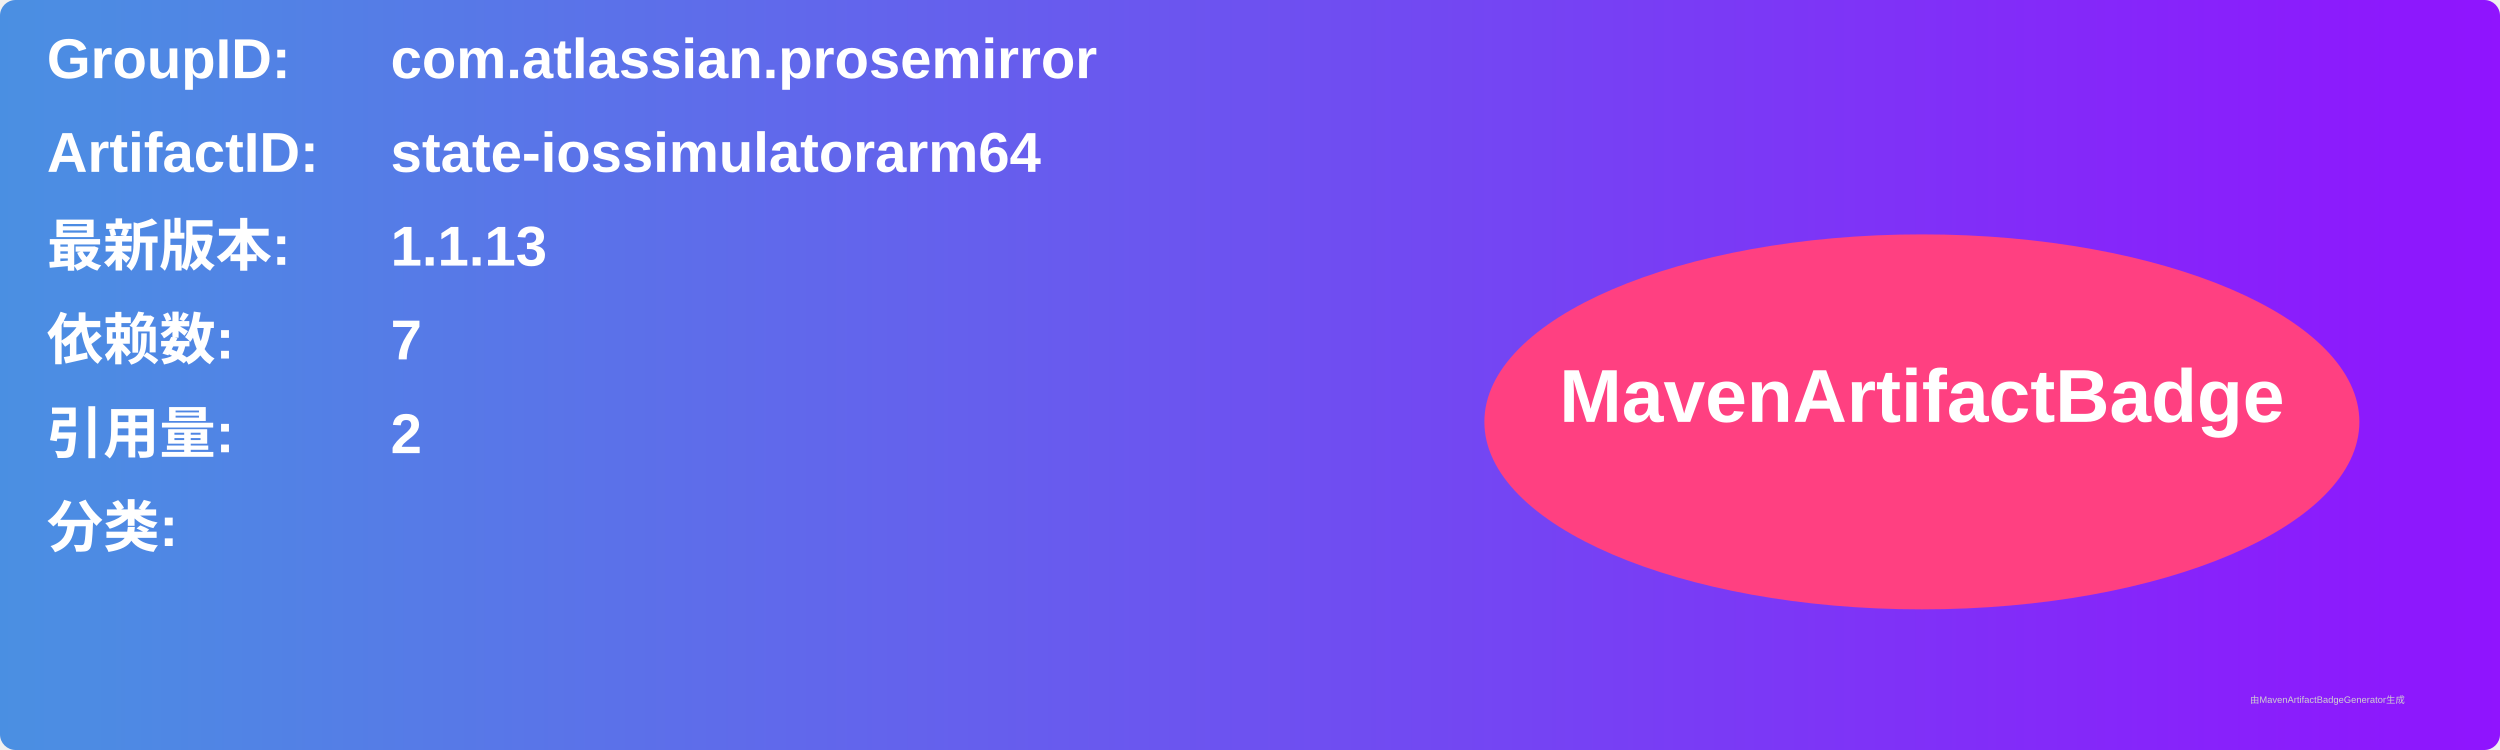
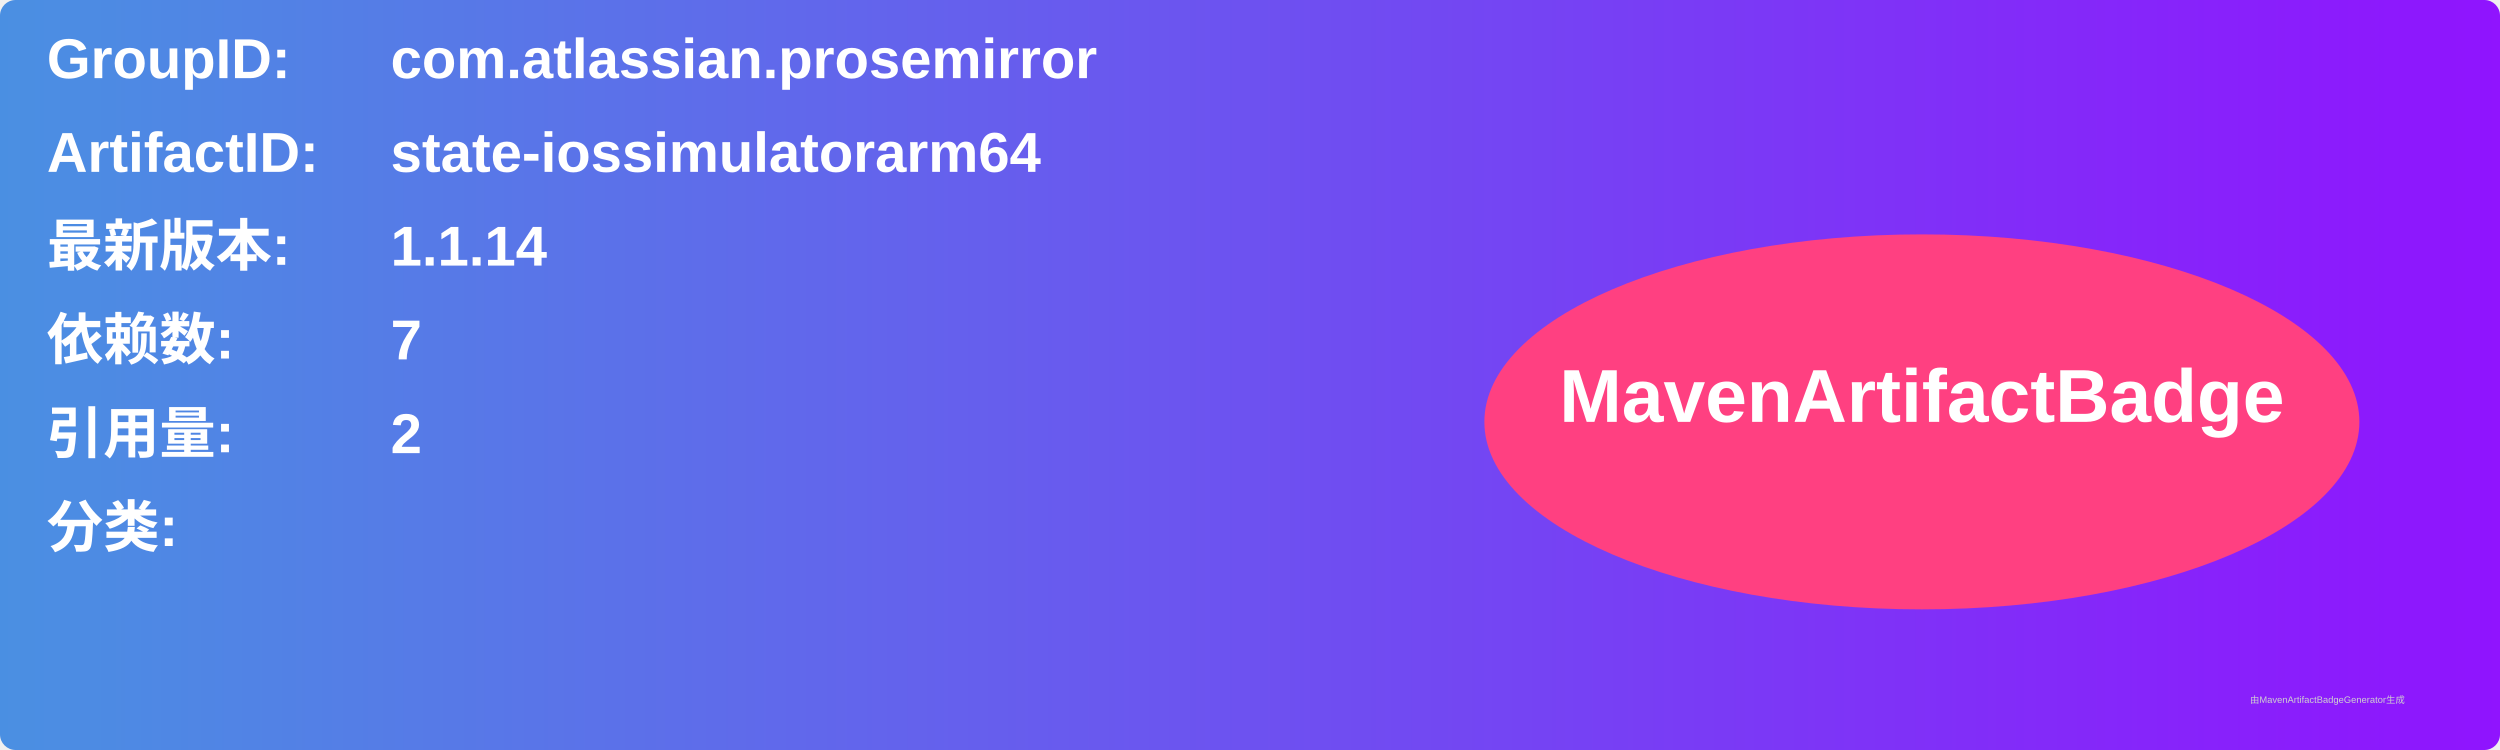
<svg xmlns="http://www.w3.org/2000/svg" width="800" height="240" viewBox="0 0 800 240">
  <linearGradient id="grad" x1="0%" y1="0%" x2="100%" y2="0%">
    <stop offset="0%" stop-color="#4a90e2" />
    <stop offset="100%" stop-color="#9013fe" />
  </linearGradient>
  <rect width="100%" height="100%" rx="5" ry="5" fill="url(#grad)" />
  <g transform="translate(15, 15)">
    <text x="0" y="10" font-family="Arial" font-size="18" fill="white" font-weight="bold" width="260">GroupID:</text>
    <text x="110" y="10" font-family="Arial" font-size="18" fill="white" font-weight="bold" width="460">com.atlassian.prosemirror</text>
    <text x="0" y="40" font-family="Arial" font-size="18" fill="white" font-weight="bold" width="260">ArtifactID:</text>
    <text x="110" y="40" font-family="Arial" font-size="18" fill="white" font-weight="bold" width="460">state-iossimulatorarm64</text>
    <text x="0" y="70" font-family="Arial" font-size="18" fill="white" font-weight="bold">最新版本:</text>
    <text x="110" y="70" font-family="Arial" font-size="18" fill="white" font-weight="bold">
-       <tspan font-weight="bold">1.1.13</tspan>
+       <tspan font-weight="bold">1.1.14</tspan>
    </text>
    <text x="0" y="100" font-family="Arial" font-size="18" fill="white" font-weight="bold">依赖数: </text>
    <text x="110" y="100" font-family="Arial" font-size="18" fill="white">
      <tspan font-weight="bold">7</tspan>
    </text>
    <text x="0" y="130" font-family="Arial" font-size="18" fill="white" font-weight="bold">引用量: </text>
    <text x="110" y="130" font-family="Arial" font-size="18" fill="white">
      <tspan font-weight="bold">2</tspan>
    </text>
    <text x="0" y="160" font-family="Arial" font-size="18" fill="white" font-weight="bold">分类:</text>
    <text x="10" y="190" font-family="Arial" font-size="10" fill="white">
      <tspan font-weight="bold" />
    </text>
    <ellipse cx="600" cy="120" rx="140" ry="60" fill="#ff4081" />
    <text x="600" y="120" text-anchor="middle" font-family="Arial" font-size="24" fill="white" font-weight="bold">MavenArtifactBadge</text>
  </g>
  <text x="720" y="225" font-family="Arial" font-size="3" fill="#d0d0d0">由MavenArtifactBadgeGenerator生成</text>
</svg>
